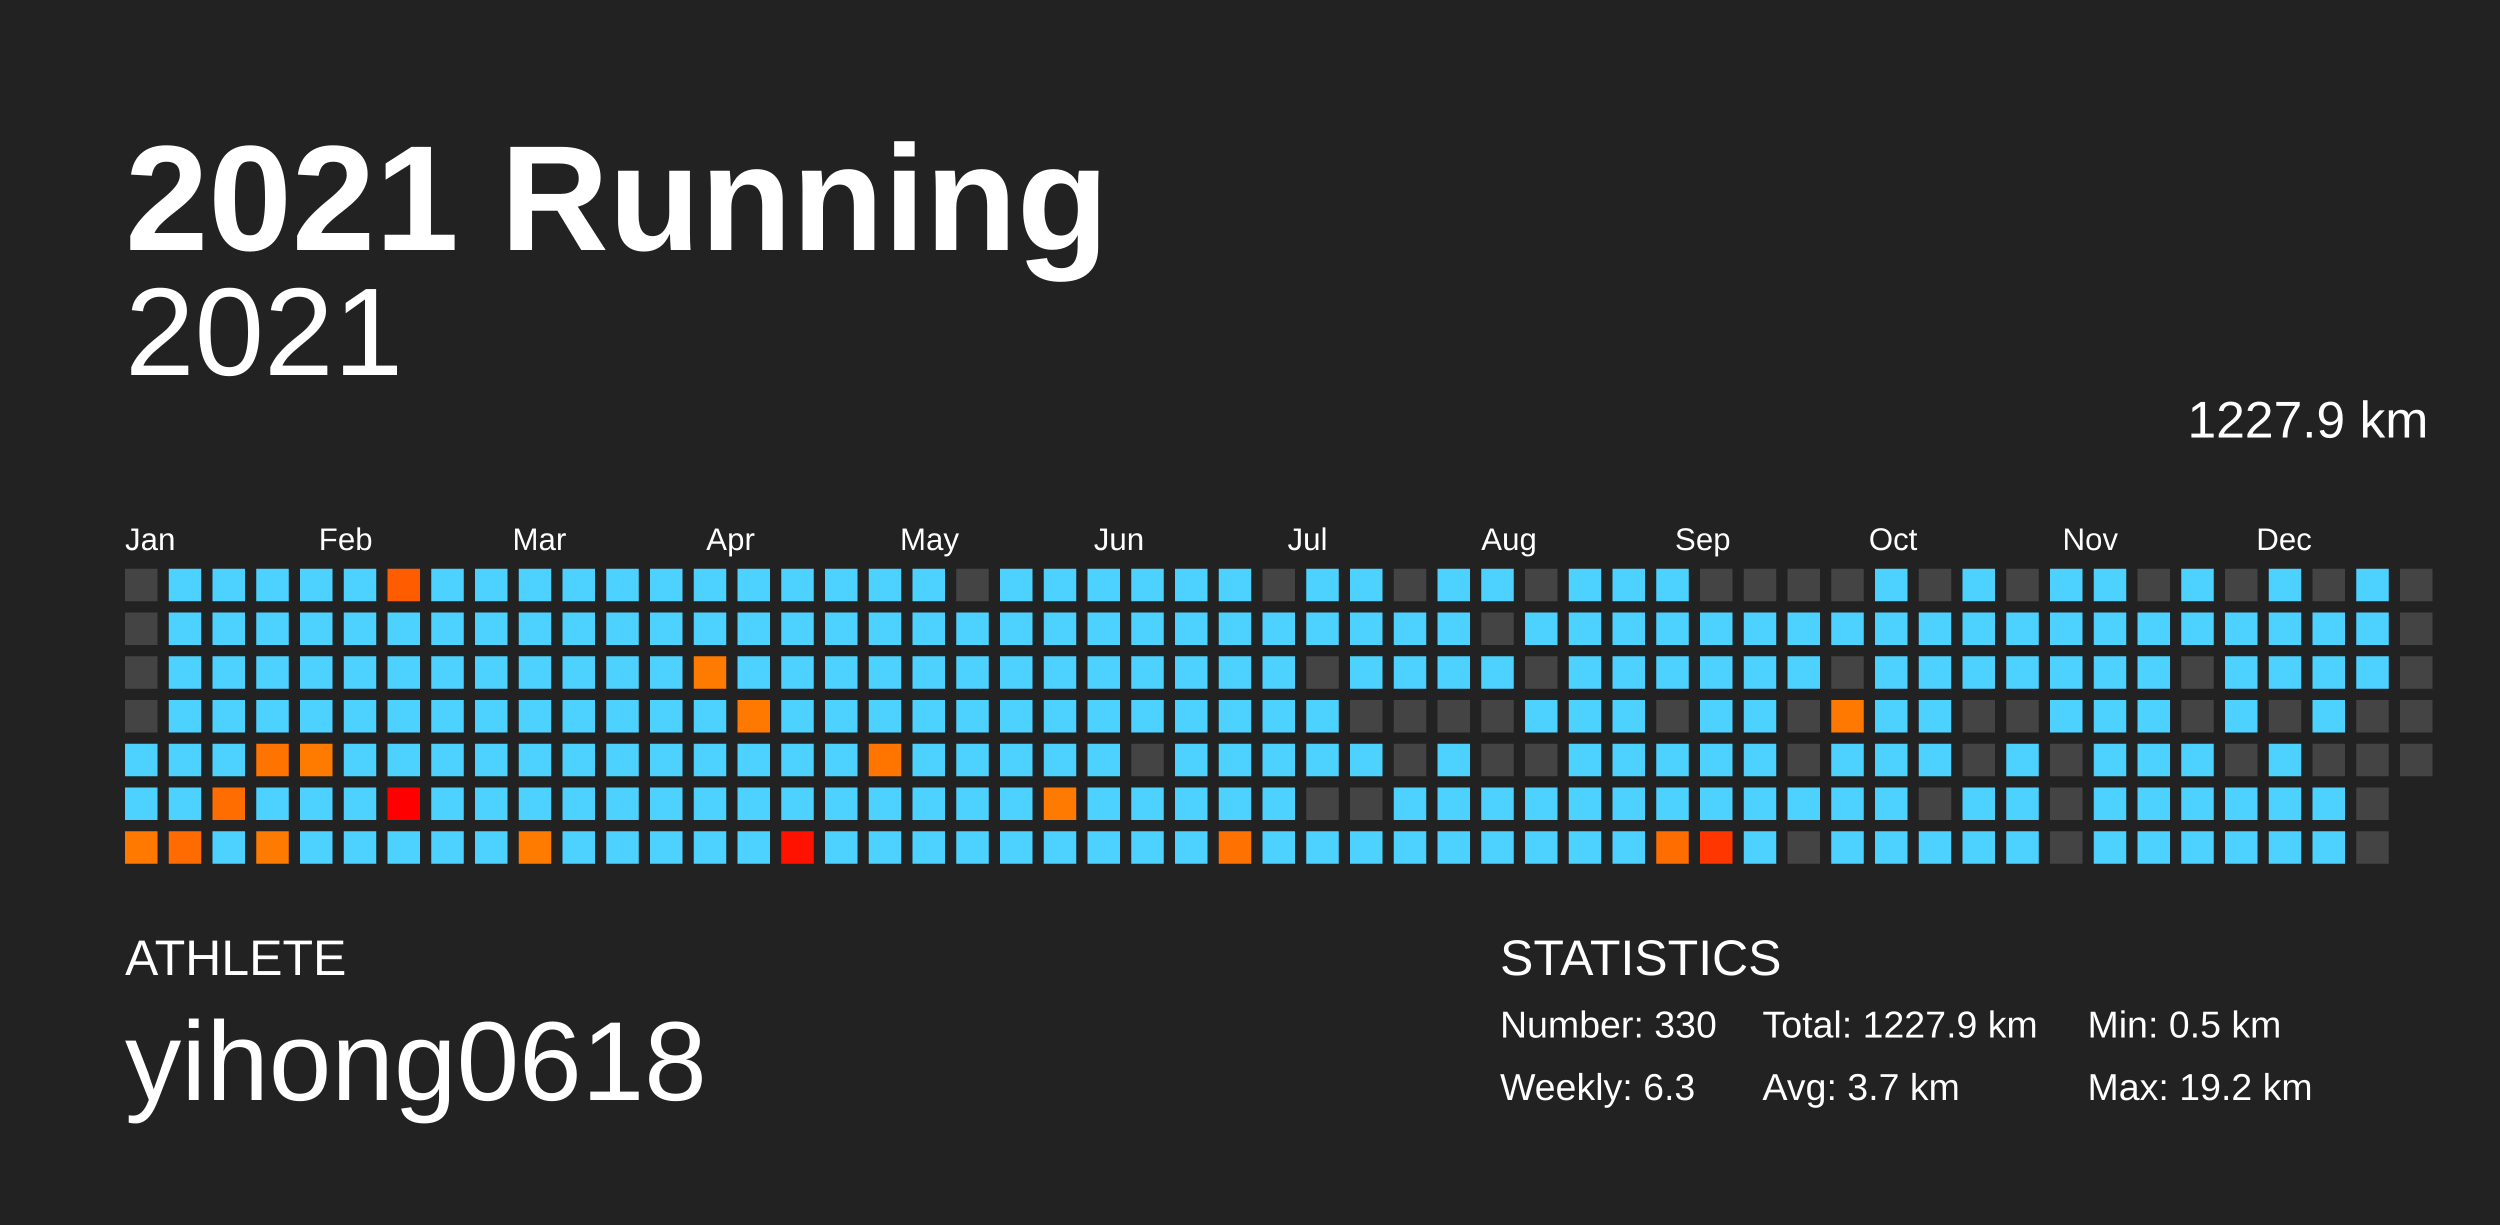
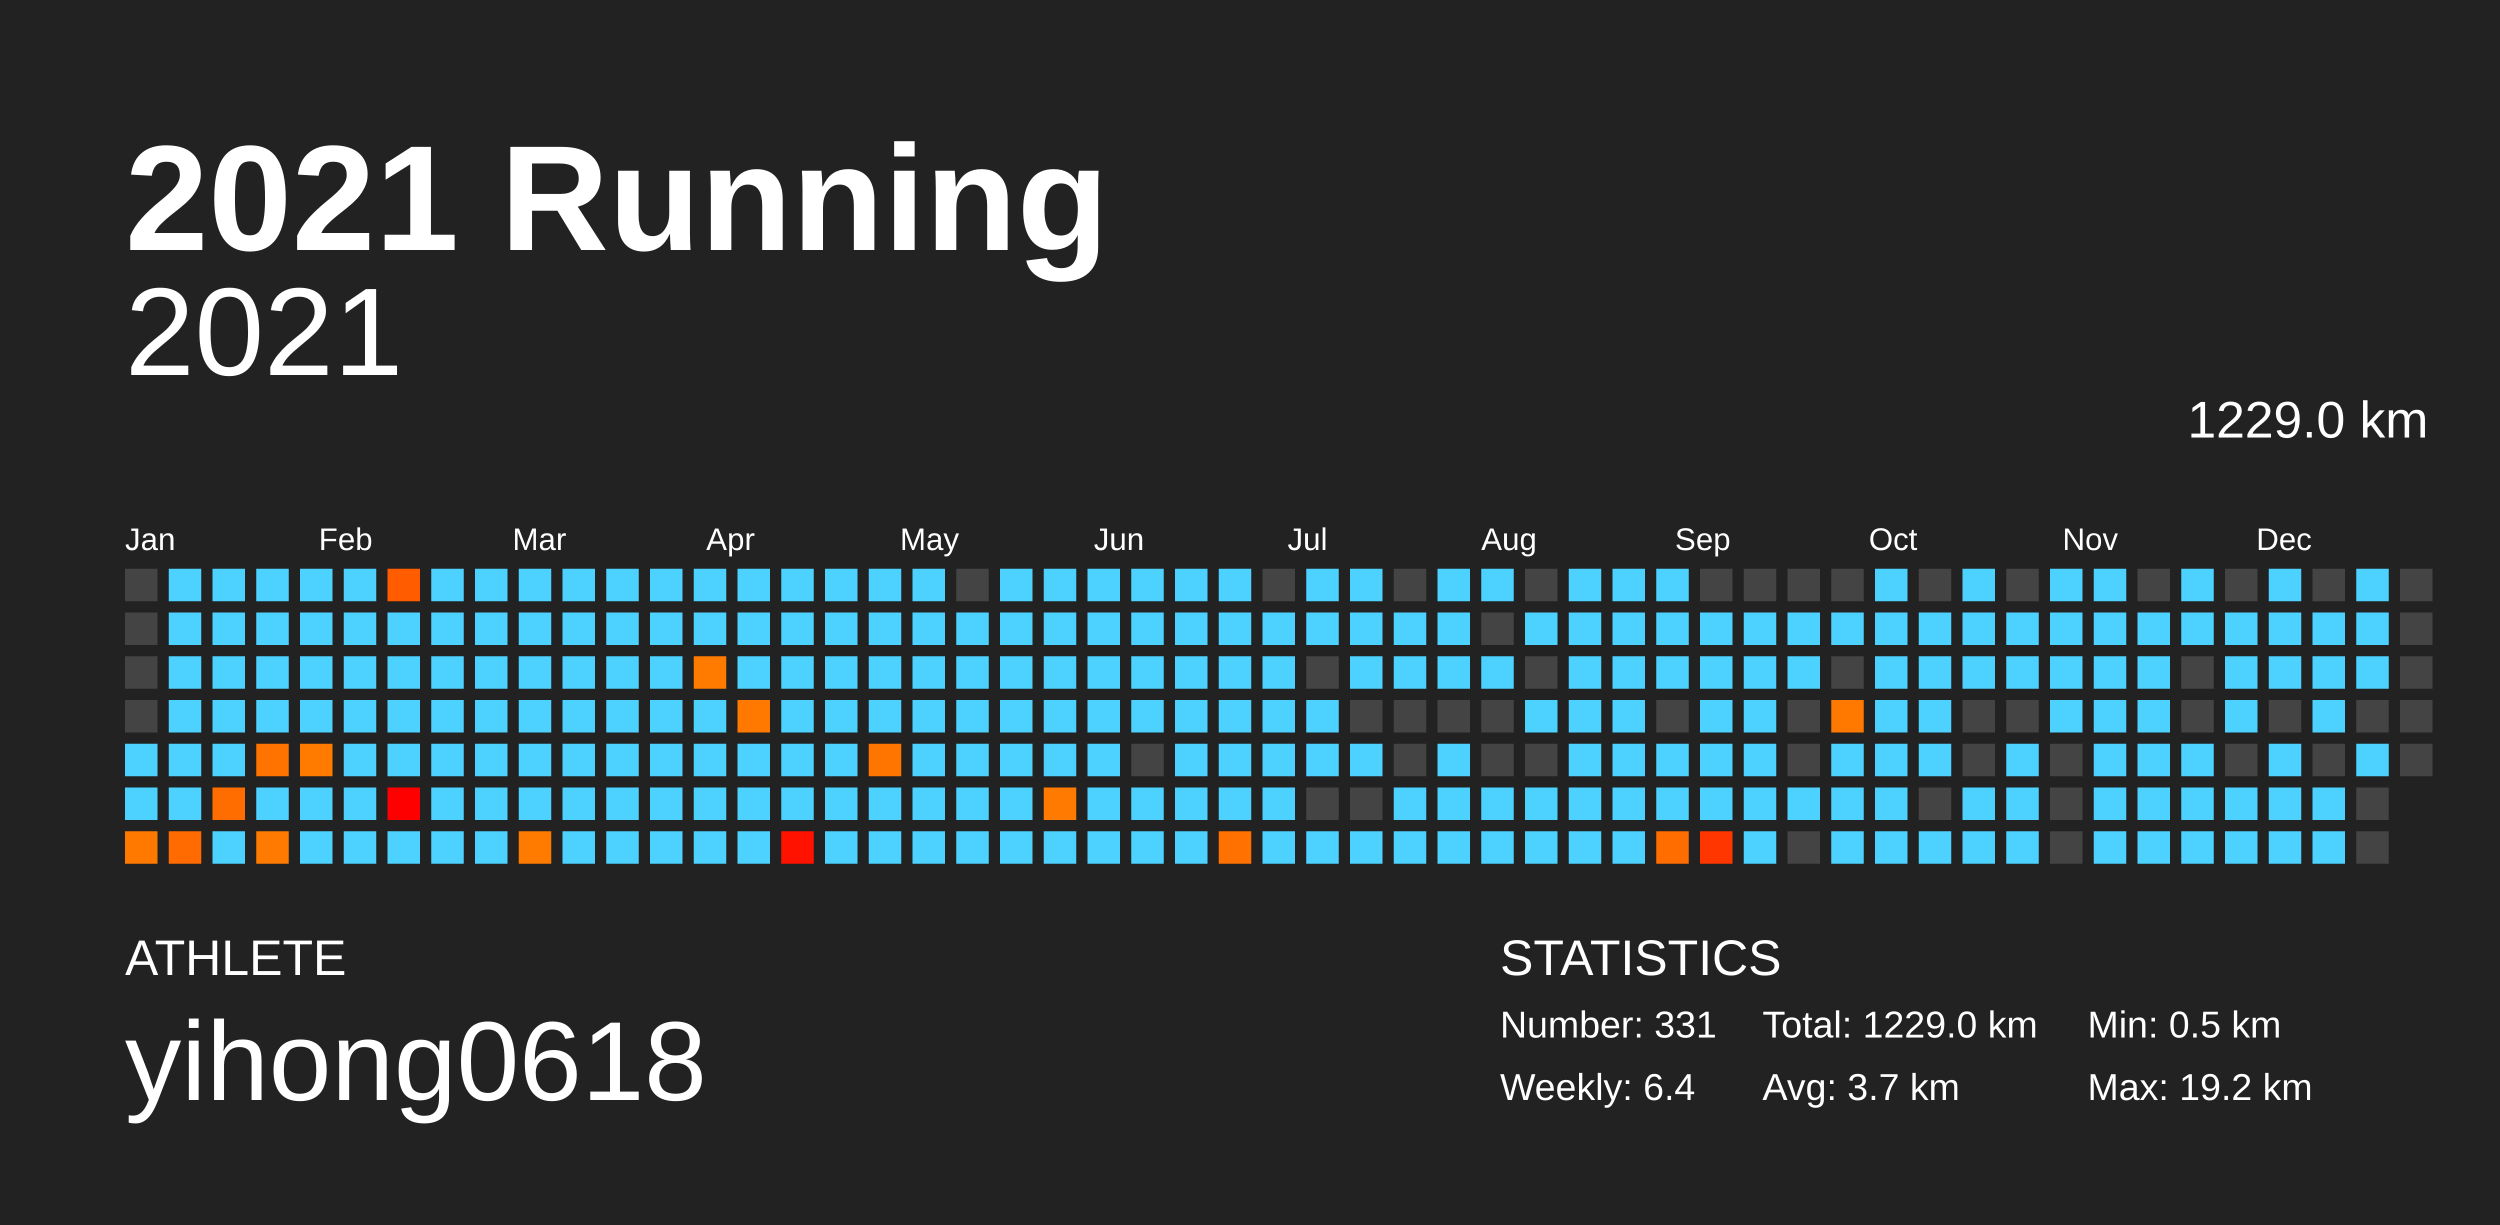
<svg xmlns="http://www.w3.org/2000/svg" baseProfile="full" height="98mm" version="1.1" viewBox="0,0,200,98" width="200mm">
  <defs />
  <rect fill="#222222" height="98" width="200" x="0" y="0" />
  <text fill="#FFFFFF" style="font-size:12px; font-family:Arial; font-weight:bold;" x="10" y="20">2021 Running</text>
  <text fill="#FFFFFF" style="font-size:4px; font-family:Arial" x="10" y="78">ATHLETE</text>
  <text fill="#FFFFFF" style="font-size:9px; font-family:Arial" x="10" y="88">yihong0618</text>
  <text fill="#FFFFFF" style="font-size:4px; font-family:Arial" x="120" y="78">STATISTICS</text>
-   <text fill="#FFFFFF" style="font-size:3px; font-family:Arial" x="120" y="83">Number: 330</text>
-   <text fill="#FFFFFF" style="font-size:3px; font-family:Arial" x="120" y="88">Weekly: 6.3</text>
-   <text fill="#FFFFFF" style="font-size:3px; font-family:Arial" x="141" y="83">Total: 1227.9 km</text>
+   <text fill="#FFFFFF" style="font-size:3px; font-family:Arial" x="120" y="83">Number: 331</text>
+   <text fill="#FFFFFF" style="font-size:3px; font-family:Arial" x="120" y="88">Weekly: 6.4</text>
+   <text fill="#FFFFFF" style="font-size:3px; font-family:Arial" x="141" y="83">Total: 1229.0 km</text>
  <text fill="#FFFFFF" style="font-size:3px; font-family:Arial" x="141" y="88">Avg: 3.7 km</text>
  <text fill="#FFFFFF" style="font-size:3px; font-family:Arial" x="167" y="83">Min: 0.5 km</text>
  <text fill="#FFFFFF" style="font-size:3px; font-family:Arial" x="167" y="88">Max: 19.2 km</text>
  <text alignment-baseline="hanging" fill="#FFFFFF" style="font-size:10.0px; font-family:Arial;" x="10" y="30">2021</text>
-   <text alignment-baseline="hanging" fill="#FFFFFF" style="font-size:4.125px; font-family:Arial;" x="175" y="35">1227.9 km</text>
+   <text alignment-baseline="hanging" fill="#FFFFFF" style="font-size:4.125px; font-family:Arial;" x="175" y="35">1229.0 km</text>
  <text fill="#FFFFFF" style="font-size:2.5px; font-family:Arial" x="10.0" y="44">Jan</text>
  <text fill="#FFFFFF" style="font-size:2.5px; font-family:Arial" x="25.5" y="44">Feb</text>
  <text fill="#FFFFFF" style="font-size:2.5px; font-family:Arial" x="41.0" y="44">Mar</text>
  <text fill="#FFFFFF" style="font-size:2.5px; font-family:Arial" x="56.5" y="44">Apr</text>
  <text fill="#FFFFFF" style="font-size:2.5px; font-family:Arial" x="72.0" y="44">May</text>
  <text fill="#FFFFFF" style="font-size:2.5px; font-family:Arial" x="87.5" y="44">Jun</text>
  <text fill="#FFFFFF" style="font-size:2.5px; font-family:Arial" x="103.0" y="44">Jul</text>
  <text fill="#FFFFFF" style="font-size:2.5px; font-family:Arial" x="118.5" y="44">Aug</text>
  <text fill="#FFFFFF" style="font-size:2.5px; font-family:Arial" x="134.0" y="44">Sep</text>
  <text fill="#FFFFFF" style="font-size:2.5px; font-family:Arial" x="149.5" y="44">Oct</text>
  <text fill="#FFFFFF" style="font-size:2.5px; font-family:Arial" x="165.0" y="44">Nov</text>
  <text fill="#FFFFFF" style="font-size:2.5px; font-family:Arial" x="180.5" y="44">Dec</text>
  <rect fill="#444444" height="2.6" width="2.6" x="10.0" y="45.5" />
  <rect fill="#444444" height="2.6" width="2.6" x="10.0" y="49.0" />
  <rect fill="#444444" height="2.6" width="2.6" x="10.0" y="52.5" />
  <rect fill="#444444" height="2.6" width="2.6" x="10.0" y="56.0" />
  <rect fill="#4dd2ff" height="2.6" width="2.6" x="10.0" y="59.5" />
  <rect fill="#4dd2ff" height="2.6" width="2.6" x="10.0" y="63.0" />
  <rect fill="#ff7900" height="2.6" width="2.6" x="10.0" y="66.5" />
  <rect fill="#4dd2ff" height="2.6" width="2.6" x="13.5" y="45.5" />
  <rect fill="#4dd2ff" height="2.6" width="2.6" x="13.5" y="49.0" />
  <rect fill="#4dd2ff" height="2.6" width="2.6" x="13.5" y="52.5" />
  <rect fill="#4dd2ff" height="2.6" width="2.6" x="13.5" y="56.0" />
  <rect fill="#4dd2ff" height="2.6" width="2.6" x="13.5" y="59.5" />
  <rect fill="#4dd2ff" height="2.6" width="2.6" x="13.5" y="63.0" />
  <rect fill="#ff6b00" height="2.6" width="2.6" x="13.5" y="66.5" />
  <rect fill="#4dd2ff" height="2.6" width="2.6" x="17.0" y="45.5" />
  <rect fill="#4dd2ff" height="2.6" width="2.6" x="17.0" y="49.0" />
  <rect fill="#4dd2ff" height="2.6" width="2.6" x="17.0" y="52.5" />
  <rect fill="#4dd2ff" height="2.6" width="2.6" x="17.0" y="56.0" />
  <rect fill="#4dd2ff" height="2.6" width="2.6" x="17.0" y="59.5" />
  <rect fill="#ff6d00" height="2.6" width="2.6" x="17.0" y="63.0" />
  <rect fill="#4dd2ff" height="2.6" width="2.6" x="17.0" y="66.5" />
  <rect fill="#4dd2ff" height="2.6" width="2.6" x="20.5" y="45.5" />
  <rect fill="#4dd2ff" height="2.6" width="2.6" x="20.5" y="49.0" />
  <rect fill="#4dd2ff" height="2.6" width="2.6" x="20.5" y="52.5" />
  <rect fill="#4dd2ff" height="2.6" width="2.6" x="20.5" y="56.0" />
  <rect fill="#ff7300" height="2.6" width="2.6" x="20.5" y="59.5" />
  <rect fill="#4dd2ff" height="2.6" width="2.6" x="20.5" y="63.0" />
  <rect fill="#ff7a00" height="2.6" width="2.6" x="20.5" y="66.5" />
  <rect fill="#4dd2ff" height="2.6" width="2.6" x="24.0" y="45.5" />
  <rect fill="#4dd2ff" height="2.6" width="2.6" x="24.0" y="49.0" />
  <rect fill="#4dd2ff" height="2.6" width="2.6" x="24.0" y="52.5" />
  <rect fill="#4dd2ff" height="2.6" width="2.6" x="24.0" y="56.0" />
  <rect fill="#ff7b00" height="2.6" width="2.6" x="24.0" y="59.5" />
  <rect fill="#4dd2ff" height="2.6" width="2.6" x="24.0" y="63.0" />
  <rect fill="#4dd2ff" height="2.6" width="2.6" x="24.0" y="66.5" />
  <rect fill="#4dd2ff" height="2.6" width="2.6" x="27.5" y="45.5" />
  <rect fill="#4dd2ff" height="2.6" width="2.6" x="27.5" y="49.0" />
  <rect fill="#4dd2ff" height="2.6" width="2.6" x="27.5" y="52.5" />
  <rect fill="#4dd2ff" height="2.6" width="2.6" x="27.5" y="56.0" />
  <rect fill="#4dd2ff" height="2.6" width="2.6" x="27.5" y="59.5" />
  <rect fill="#4dd2ff" height="2.6" width="2.6" x="27.5" y="63.0" />
  <rect fill="#4dd2ff" height="2.6" width="2.6" x="27.5" y="66.5" />
  <rect fill="#ff5c00" height="2.6" width="2.6" x="31.0" y="45.5" />
  <rect fill="#4dd2ff" height="2.6" width="2.6" x="31.0" y="49.0" />
  <rect fill="#4dd2ff" height="2.6" width="2.6" x="31.0" y="52.5" />
  <rect fill="#4dd2ff" height="2.6" width="2.6" x="31.0" y="56.0" />
  <rect fill="#4dd2ff" height="2.6" width="2.6" x="31.0" y="59.5" />
  <rect fill="#ff0000" height="2.6" width="2.6" x="31.0" y="63.0" />
  <rect fill="#4dd2ff" height="2.6" width="2.6" x="31.0" y="66.5" />
  <rect fill="#4dd2ff" height="2.6" width="2.6" x="34.5" y="45.5" />
  <rect fill="#4dd2ff" height="2.6" width="2.6" x="34.5" y="49.0" />
  <rect fill="#4dd2ff" height="2.6" width="2.6" x="34.5" y="52.5" />
  <rect fill="#4dd2ff" height="2.6" width="2.6" x="34.5" y="56.0" />
  <rect fill="#4dd2ff" height="2.6" width="2.6" x="34.5" y="59.5" />
  <rect fill="#4dd2ff" height="2.6" width="2.6" x="34.5" y="63.0" />
  <rect fill="#4dd2ff" height="2.6" width="2.6" x="34.5" y="66.5" />
  <rect fill="#4dd2ff" height="2.6" width="2.6" x="38.0" y="45.5" />
  <rect fill="#4dd2ff" height="2.6" width="2.6" x="38.0" y="49.0" />
  <rect fill="#4dd2ff" height="2.6" width="2.6" x="38.0" y="52.5" />
  <rect fill="#4dd2ff" height="2.6" width="2.6" x="38.0" y="56.0" />
  <rect fill="#4dd2ff" height="2.6" width="2.6" x="38.0" y="59.5" />
  <rect fill="#4dd2ff" height="2.6" width="2.6" x="38.0" y="63.0" />
  <rect fill="#4dd2ff" height="2.6" width="2.6" x="38.0" y="66.5" />
  <rect fill="#4dd2ff" height="2.6" width="2.6" x="41.5" y="45.5" />
  <rect fill="#4dd2ff" height="2.6" width="2.6" x="41.5" y="49.0" />
  <rect fill="#4dd2ff" height="2.6" width="2.6" x="41.5" y="52.5" />
  <rect fill="#4dd2ff" height="2.6" width="2.6" x="41.5" y="56.0" />
  <rect fill="#4dd2ff" height="2.6" width="2.6" x="41.5" y="59.5" />
  <rect fill="#4dd2ff" height="2.6" width="2.6" x="41.5" y="63.0" />
  <rect fill="#ff7b00" height="2.6" width="2.6" x="41.5" y="66.5" />
  <rect fill="#4dd2ff" height="2.6" width="2.6" x="45.0" y="45.5" />
  <rect fill="#4dd2ff" height="2.6" width="2.6" x="45.0" y="49.0" />
  <rect fill="#4dd2ff" height="2.6" width="2.6" x="45.0" y="52.5" />
  <rect fill="#4dd2ff" height="2.6" width="2.6" x="45.0" y="56.0" />
  <rect fill="#4dd2ff" height="2.6" width="2.6" x="45.0" y="59.5" />
  <rect fill="#4dd2ff" height="2.6" width="2.6" x="45.0" y="63.0" />
  <rect fill="#4dd2ff" height="2.6" width="2.6" x="45.0" y="66.5" />
  <rect fill="#4dd2ff" height="2.6" width="2.6" x="48.5" y="45.5" />
  <rect fill="#4dd2ff" height="2.6" width="2.6" x="48.5" y="49.0" />
  <rect fill="#4dd2ff" height="2.6" width="2.6" x="48.5" y="52.5" />
  <rect fill="#4dd2ff" height="2.6" width="2.6" x="48.5" y="56.0" />
  <rect fill="#4dd2ff" height="2.6" width="2.6" x="48.5" y="59.5" />
  <rect fill="#4dd2ff" height="2.6" width="2.6" x="48.5" y="63.0" />
  <rect fill="#4dd2ff" height="2.6" width="2.6" x="48.5" y="66.5" />
  <rect fill="#4dd2ff" height="2.6" width="2.6" x="52.0" y="45.5" />
  <rect fill="#4dd2ff" height="2.6" width="2.6" x="52.0" y="49.0" />
  <rect fill="#4dd2ff" height="2.6" width="2.6" x="52.0" y="52.5" />
  <rect fill="#4dd2ff" height="2.6" width="2.6" x="52.0" y="56.0" />
  <rect fill="#4dd2ff" height="2.6" width="2.6" x="52.0" y="59.5" />
  <rect fill="#4dd2ff" height="2.6" width="2.6" x="52.0" y="63.0" />
  <rect fill="#4dd2ff" height="2.6" width="2.6" x="52.0" y="66.5" />
  <rect fill="#4dd2ff" height="2.6" width="2.6" x="55.5" y="45.5" />
  <rect fill="#4dd2ff" height="2.6" width="2.6" x="55.5" y="49.0" />
  <rect fill="#ff7b00" height="2.6" width="2.6" x="55.5" y="52.5" />
  <rect fill="#4dd2ff" height="2.6" width="2.6" x="55.5" y="56.0" />
  <rect fill="#4dd2ff" height="2.6" width="2.6" x="55.5" y="59.5" />
  <rect fill="#4dd2ff" height="2.6" width="2.6" x="55.5" y="63.0" />
  <rect fill="#4dd2ff" height="2.6" width="2.6" x="55.5" y="66.5" />
  <rect fill="#4dd2ff" height="2.6" width="2.6" x="59.0" y="45.5" />
  <rect fill="#4dd2ff" height="2.6" width="2.6" x="59.0" y="49.0" />
  <rect fill="#4dd2ff" height="2.6" width="2.6" x="59.0" y="52.5" />
  <rect fill="#ff7900" height="2.6" width="2.6" x="59.0" y="56.0" />
  <rect fill="#4dd2ff" height="2.6" width="2.6" x="59.0" y="59.5" />
  <rect fill="#4dd2ff" height="2.6" width="2.6" x="59.0" y="63.0" />
  <rect fill="#4dd2ff" height="2.6" width="2.6" x="59.0" y="66.5" />
  <rect fill="#4dd2ff" height="2.6" width="2.6" x="62.5" y="45.5" />
  <rect fill="#4dd2ff" height="2.6" width="2.6" x="62.5" y="49.0" />
  <rect fill="#4dd2ff" height="2.6" width="2.6" x="62.5" y="52.5" />
  <rect fill="#4dd2ff" height="2.6" width="2.6" x="62.5" y="56.0" />
  <rect fill="#4dd2ff" height="2.6" width="2.6" x="62.5" y="59.5" />
  <rect fill="#4dd2ff" height="2.6" width="2.6" x="62.5" y="63.0" />
  <rect fill="#ff1300" height="2.6" width="2.6" x="62.5" y="66.5" />
  <rect fill="#4dd2ff" height="2.6" width="2.6" x="66.0" y="45.5" />
  <rect fill="#4dd2ff" height="2.6" width="2.6" x="66.0" y="49.0" />
  <rect fill="#4dd2ff" height="2.6" width="2.6" x="66.0" y="52.5" />
  <rect fill="#4dd2ff" height="2.6" width="2.6" x="66.0" y="56.0" />
  <rect fill="#4dd2ff" height="2.6" width="2.6" x="66.0" y="59.5" />
  <rect fill="#4dd2ff" height="2.6" width="2.6" x="66.0" y="63.0" />
  <rect fill="#4dd2ff" height="2.6" width="2.6" x="66.0" y="66.5" />
  <rect fill="#4dd2ff" height="2.6" width="2.6" x="69.5" y="45.5" />
  <rect fill="#4dd2ff" height="2.6" width="2.6" x="69.5" y="49.0" />
  <rect fill="#4dd2ff" height="2.6" width="2.6" x="69.5" y="52.5" />
  <rect fill="#4dd2ff" height="2.6" width="2.6" x="69.5" y="56.0" />
  <rect fill="#ff7500" height="2.6" width="2.6" x="69.5" y="59.5" />
  <rect fill="#4dd2ff" height="2.6" width="2.6" x="69.5" y="63.0" />
  <rect fill="#4dd2ff" height="2.6" width="2.6" x="69.5" y="66.5" />
  <rect fill="#4dd2ff" height="2.6" width="2.6" x="73.0" y="45.5" />
  <rect fill="#4dd2ff" height="2.6" width="2.6" x="73.0" y="49.0" />
  <rect fill="#4dd2ff" height="2.6" width="2.6" x="73.0" y="52.5" />
  <rect fill="#4dd2ff" height="2.6" width="2.6" x="73.0" y="56.0" />
  <rect fill="#4dd2ff" height="2.6" width="2.6" x="73.0" y="59.5" />
  <rect fill="#4dd2ff" height="2.6" width="2.6" x="73.0" y="63.0" />
  <rect fill="#4dd2ff" height="2.6" width="2.6" x="73.0" y="66.5" />
  <rect fill="#444444" height="2.6" width="2.6" x="76.5" y="45.5" />
  <rect fill="#4dd2ff" height="2.6" width="2.6" x="76.5" y="49.0" />
  <rect fill="#4dd2ff" height="2.6" width="2.6" x="76.5" y="52.5" />
  <rect fill="#4dd2ff" height="2.6" width="2.6" x="76.5" y="56.0" />
  <rect fill="#4dd2ff" height="2.6" width="2.6" x="76.5" y="59.5" />
  <rect fill="#4dd2ff" height="2.6" width="2.6" x="76.5" y="63.0" />
  <rect fill="#4dd2ff" height="2.6" width="2.6" x="76.5" y="66.5" />
  <rect fill="#4dd2ff" height="2.6" width="2.6" x="80.0" y="45.5" />
  <rect fill="#4dd2ff" height="2.6" width="2.6" x="80.0" y="49.0" />
  <rect fill="#4dd2ff" height="2.6" width="2.6" x="80.0" y="52.5" />
  <rect fill="#4dd2ff" height="2.6" width="2.6" x="80.0" y="56.0" />
  <rect fill="#4dd2ff" height="2.6" width="2.6" x="80.0" y="59.5" />
  <rect fill="#4dd2ff" height="2.6" width="2.6" x="80.0" y="63.0" />
  <rect fill="#4dd2ff" height="2.6" width="2.6" x="80.0" y="66.5" />
  <rect fill="#4dd2ff" height="2.6" width="2.6" x="83.5" y="45.5" />
  <rect fill="#4dd2ff" height="2.6" width="2.6" x="83.5" y="49.0" />
  <rect fill="#4dd2ff" height="2.6" width="2.6" x="83.5" y="52.5" />
  <rect fill="#4dd2ff" height="2.6" width="2.6" x="83.5" y="56.0" />
  <rect fill="#4dd2ff" height="2.6" width="2.6" x="83.5" y="59.5" />
  <rect fill="#ff7a00" height="2.6" width="2.6" x="83.5" y="63.0" />
  <rect fill="#4dd2ff" height="2.6" width="2.6" x="83.5" y="66.5" />
  <rect fill="#4dd2ff" height="2.6" width="2.6" x="87.0" y="45.5" />
  <rect fill="#4dd2ff" height="2.6" width="2.6" x="87.0" y="49.0" />
  <rect fill="#4dd2ff" height="2.6" width="2.6" x="87.0" y="52.5" />
  <rect fill="#4dd2ff" height="2.6" width="2.6" x="87.0" y="56.0" />
  <rect fill="#4dd2ff" height="2.6" width="2.6" x="87.0" y="59.5" />
  <rect fill="#4dd2ff" height="2.6" width="2.6" x="87.0" y="63.0" />
  <rect fill="#4dd2ff" height="2.6" width="2.6" x="87.0" y="66.5" />
  <rect fill="#4dd2ff" height="2.6" width="2.6" x="90.5" y="45.5" />
  <rect fill="#4dd2ff" height="2.6" width="2.6" x="90.5" y="49.0" />
  <rect fill="#4dd2ff" height="2.6" width="2.6" x="90.5" y="52.5" />
  <rect fill="#4dd2ff" height="2.6" width="2.6" x="90.5" y="56.0" />
  <rect fill="#444444" height="2.6" width="2.6" x="90.5" y="59.5" />
  <rect fill="#4dd2ff" height="2.6" width="2.6" x="90.5" y="63.0" />
  <rect fill="#4dd2ff" height="2.6" width="2.6" x="90.5" y="66.5" />
  <rect fill="#4dd2ff" height="2.6" width="2.6" x="94.0" y="45.5" />
  <rect fill="#4dd2ff" height="2.6" width="2.6" x="94.0" y="49.0" />
  <rect fill="#4dd2ff" height="2.6" width="2.6" x="94.0" y="52.5" />
  <rect fill="#4dd2ff" height="2.6" width="2.6" x="94.0" y="56.0" />
  <rect fill="#4dd2ff" height="2.6" width="2.6" x="94.0" y="59.5" />
  <rect fill="#4dd2ff" height="2.6" width="2.6" x="94.0" y="63.0" />
  <rect fill="#4dd2ff" height="2.6" width="2.6" x="94.0" y="66.5" />
  <rect fill="#4dd2ff" height="2.6" width="2.6" x="97.5" y="45.5" />
  <rect fill="#4dd2ff" height="2.6" width="2.6" x="97.5" y="49.0" />
  <rect fill="#4dd2ff" height="2.6" width="2.6" x="97.5" y="52.5" />
  <rect fill="#4dd2ff" height="2.6" width="2.6" x="97.5" y="56.0" />
  <rect fill="#4dd2ff" height="2.6" width="2.6" x="97.5" y="59.5" />
  <rect fill="#4dd2ff" height="2.6" width="2.6" x="97.5" y="63.0" />
  <rect fill="#ff7100" height="2.6" width="2.6" x="97.5" y="66.5" />
  <rect fill="#444444" height="2.6" width="2.6" x="101.0" y="45.5" />
  <rect fill="#4dd2ff" height="2.6" width="2.6" x="101.0" y="49.0" />
  <rect fill="#4dd2ff" height="2.6" width="2.6" x="101.0" y="52.5" />
  <rect fill="#4dd2ff" height="2.6" width="2.6" x="101.0" y="56.0" />
  <rect fill="#4dd2ff" height="2.6" width="2.6" x="101.0" y="59.5" />
  <rect fill="#4dd2ff" height="2.6" width="2.6" x="101.0" y="63.0" />
  <rect fill="#4dd2ff" height="2.6" width="2.6" x="101.0" y="66.5" />
  <rect fill="#4dd2ff" height="2.6" width="2.6" x="104.5" y="45.5" />
  <rect fill="#4dd2ff" height="2.6" width="2.6" x="104.5" y="49.0" />
  <rect fill="#444444" height="2.6" width="2.6" x="104.5" y="52.5" />
  <rect fill="#4dd2ff" height="2.6" width="2.6" x="104.5" y="56.0" />
  <rect fill="#4dd2ff" height="2.6" width="2.6" x="104.5" y="59.5" />
  <rect fill="#444444" height="2.6" width="2.6" x="104.5" y="63.0" />
  <rect fill="#4dd2ff" height="2.6" width="2.6" x="104.5" y="66.5" />
  <rect fill="#4dd2ff" height="2.6" width="2.6" x="108.0" y="45.5" />
  <rect fill="#4dd2ff" height="2.6" width="2.6" x="108.0" y="49.0" />
  <rect fill="#4dd2ff" height="2.6" width="2.6" x="108.0" y="52.5" />
  <rect fill="#444444" height="2.6" width="2.6" x="108.0" y="56.0" />
  <rect fill="#4dd2ff" height="2.6" width="2.6" x="108.0" y="59.5" />
  <rect fill="#444444" height="2.6" width="2.6" x="108.0" y="63.0" />
  <rect fill="#4dd2ff" height="2.6" width="2.6" x="108.0" y="66.5" />
  <rect fill="#444444" height="2.6" width="2.6" x="111.5" y="45.5" />
  <rect fill="#4dd2ff" height="2.6" width="2.6" x="111.5" y="49.0" />
  <rect fill="#4dd2ff" height="2.6" width="2.6" x="111.5" y="52.5" />
  <rect fill="#444444" height="2.6" width="2.6" x="111.5" y="56.0" />
  <rect fill="#444444" height="2.6" width="2.6" x="111.5" y="59.5" />
  <rect fill="#4dd2ff" height="2.6" width="2.6" x="111.5" y="63.0" />
  <rect fill="#4dd2ff" height="2.6" width="2.6" x="111.5" y="66.5" />
  <rect fill="#4dd2ff" height="2.6" width="2.6" x="115.0" y="45.5" />
  <rect fill="#4dd2ff" height="2.6" width="2.6" x="115.0" y="49.0" />
  <rect fill="#4dd2ff" height="2.6" width="2.6" x="115.0" y="52.5" />
  <rect fill="#444444" height="2.6" width="2.6" x="115.0" y="56.0" />
  <rect fill="#4dd2ff" height="2.6" width="2.6" x="115.0" y="59.5" />
  <rect fill="#4dd2ff" height="2.6" width="2.6" x="115.0" y="63.0" />
  <rect fill="#4dd2ff" height="2.6" width="2.6" x="115.0" y="66.5" />
  <rect fill="#4dd2ff" height="2.6" width="2.6" x="118.5" y="45.5" />
  <rect fill="#444444" height="2.6" width="2.6" x="118.5" y="49.0" />
  <rect fill="#4dd2ff" height="2.6" width="2.6" x="118.5" y="52.5" />
  <rect fill="#444444" height="2.6" width="2.6" x="118.5" y="56.0" />
  <rect fill="#444444" height="2.6" width="2.6" x="118.5" y="59.5" />
  <rect fill="#4dd2ff" height="2.6" width="2.6" x="118.5" y="63.0" />
  <rect fill="#4dd2ff" height="2.6" width="2.6" x="118.5" y="66.5" />
  <rect fill="#444444" height="2.6" width="2.6" x="122.0" y="45.5" />
  <rect fill="#4dd2ff" height="2.6" width="2.6" x="122.0" y="49.0" />
  <rect fill="#444444" height="2.6" width="2.6" x="122.0" y="52.5" />
  <rect fill="#4dd2ff" height="2.6" width="2.6" x="122.0" y="56.0" />
  <rect fill="#444444" height="2.6" width="2.6" x="122.0" y="59.5" />
  <rect fill="#4dd2ff" height="2.6" width="2.6" x="122.0" y="63.0" />
  <rect fill="#4dd2ff" height="2.6" width="2.6" x="122.0" y="66.5" />
  <rect fill="#4dd2ff" height="2.6" width="2.6" x="125.5" y="45.5" />
  <rect fill="#4dd2ff" height="2.6" width="2.6" x="125.5" y="49.0" />
  <rect fill="#4dd2ff" height="2.6" width="2.6" x="125.5" y="52.5" />
  <rect fill="#4dd2ff" height="2.6" width="2.6" x="125.5" y="56.0" />
  <rect fill="#4dd2ff" height="2.6" width="2.6" x="125.5" y="59.5" />
  <rect fill="#4dd2ff" height="2.6" width="2.6" x="125.5" y="63.0" />
  <rect fill="#4dd2ff" height="2.6" width="2.6" x="125.5" y="66.5" />
  <rect fill="#4dd2ff" height="2.6" width="2.6" x="129.0" y="45.5" />
  <rect fill="#4dd2ff" height="2.6" width="2.6" x="129.0" y="49.0" />
  <rect fill="#4dd2ff" height="2.6" width="2.6" x="129.0" y="52.5" />
  <rect fill="#4dd2ff" height="2.6" width="2.6" x="129.0" y="56.0" />
  <rect fill="#4dd2ff" height="2.6" width="2.6" x="129.0" y="59.5" />
  <rect fill="#4dd2ff" height="2.6" width="2.6" x="129.0" y="63.0" />
  <rect fill="#4dd2ff" height="2.6" width="2.6" x="129.0" y="66.5" />
  <rect fill="#4dd2ff" height="2.6" width="2.6" x="132.5" y="45.5" />
  <rect fill="#4dd2ff" height="2.6" width="2.6" x="132.5" y="49.0" />
  <rect fill="#4dd2ff" height="2.6" width="2.6" x="132.5" y="52.5" />
  <rect fill="#444444" height="2.6" width="2.6" x="132.5" y="56.0" />
  <rect fill="#4dd2ff" height="2.6" width="2.6" x="132.5" y="59.5" />
  <rect fill="#4dd2ff" height="2.6" width="2.6" x="132.5" y="63.0" />
  <rect fill="#ff6c00" height="2.6" width="2.6" x="132.5" y="66.5" />
  <rect fill="#444444" height="2.6" width="2.6" x="136.0" y="45.5" />
  <rect fill="#4dd2ff" height="2.6" width="2.6" x="136.0" y="49.0" />
  <rect fill="#4dd2ff" height="2.6" width="2.6" x="136.0" y="52.5" />
  <rect fill="#4dd2ff" height="2.6" width="2.6" x="136.0" y="56.0" />
  <rect fill="#4dd2ff" height="2.6" width="2.6" x="136.0" y="59.5" />
  <rect fill="#4dd2ff" height="2.6" width="2.6" x="136.0" y="63.0" />
  <rect fill="#ff3600" height="2.6" width="2.6" x="136.0" y="66.5" />
  <rect fill="#444444" height="2.6" width="2.6" x="139.5" y="45.5" />
  <rect fill="#4dd2ff" height="2.6" width="2.6" x="139.5" y="49.0" />
  <rect fill="#4dd2ff" height="2.6" width="2.6" x="139.5" y="52.5" />
  <rect fill="#4dd2ff" height="2.6" width="2.6" x="139.5" y="56.0" />
  <rect fill="#4dd2ff" height="2.6" width="2.6" x="139.5" y="59.5" />
  <rect fill="#4dd2ff" height="2.6" width="2.6" x="139.5" y="63.0" />
  <rect fill="#4dd2ff" height="2.6" width="2.6" x="139.5" y="66.5" />
  <rect fill="#444444" height="2.6" width="2.6" x="143.0" y="45.5" />
  <rect fill="#4dd2ff" height="2.6" width="2.6" x="143.0" y="49.0" />
  <rect fill="#4dd2ff" height="2.6" width="2.6" x="143.0" y="52.5" />
  <rect fill="#444444" height="2.6" width="2.6" x="143.0" y="56.0" />
  <rect fill="#444444" height="2.6" width="2.6" x="143.0" y="59.5" />
  <rect fill="#4dd2ff" height="2.6" width="2.6" x="143.0" y="63.0" />
  <rect fill="#444444" height="2.6" width="2.6" x="143.0" y="66.5" />
  <rect fill="#444444" height="2.6" width="2.6" x="146.5" y="45.5" />
  <rect fill="#4dd2ff" height="2.6" width="2.6" x="146.5" y="49.0" />
  <rect fill="#444444" height="2.6" width="2.6" x="146.5" y="52.5" />
  <rect fill="#ff7800" height="2.6" width="2.6" x="146.5" y="56.0" />
  <rect fill="#4dd2ff" height="2.6" width="2.6" x="146.5" y="59.5" />
  <rect fill="#4dd2ff" height="2.6" width="2.6" x="146.5" y="63.0" />
  <rect fill="#4dd2ff" height="2.6" width="2.6" x="146.5" y="66.5" />
  <rect fill="#4dd2ff" height="2.6" width="2.6" x="150.0" y="45.5" />
  <rect fill="#4dd2ff" height="2.6" width="2.6" x="150.0" y="49.0" />
  <rect fill="#4dd2ff" height="2.6" width="2.6" x="150.0" y="52.5" />
  <rect fill="#4dd2ff" height="2.6" width="2.6" x="150.0" y="56.0" />
  <rect fill="#4dd2ff" height="2.6" width="2.6" x="150.0" y="59.5" />
  <rect fill="#4dd2ff" height="2.6" width="2.6" x="150.0" y="63.0" />
  <rect fill="#4dd2ff" height="2.6" width="2.6" x="150.0" y="66.5" />
  <rect fill="#444444" height="2.6" width="2.6" x="153.5" y="45.5" />
  <rect fill="#4dd2ff" height="2.6" width="2.6" x="153.5" y="49.0" />
  <rect fill="#4dd2ff" height="2.6" width="2.6" x="153.5" y="52.5" />
  <rect fill="#4dd2ff" height="2.6" width="2.6" x="153.5" y="56.0" />
  <rect fill="#4dd2ff" height="2.6" width="2.6" x="153.5" y="59.5" />
  <rect fill="#444444" height="2.6" width="2.6" x="153.5" y="63.0" />
  <rect fill="#4dd2ff" height="2.6" width="2.6" x="153.5" y="66.5" />
  <rect fill="#4dd2ff" height="2.6" width="2.6" x="157.0" y="45.5" />
  <rect fill="#4dd2ff" height="2.6" width="2.6" x="157.0" y="49.0" />
  <rect fill="#4dd2ff" height="2.6" width="2.6" x="157.0" y="52.5" />
  <rect fill="#444444" height="2.6" width="2.6" x="157.0" y="56.0" />
  <rect fill="#444444" height="2.6" width="2.6" x="157.0" y="59.5" />
  <rect fill="#4dd2ff" height="2.6" width="2.6" x="157.0" y="63.0" />
  <rect fill="#4dd2ff" height="2.6" width="2.6" x="157.0" y="66.5" />
  <rect fill="#444444" height="2.6" width="2.6" x="160.5" y="45.5" />
  <rect fill="#4dd2ff" height="2.6" width="2.6" x="160.5" y="49.0" />
  <rect fill="#4dd2ff" height="2.6" width="2.6" x="160.5" y="52.5" />
  <rect fill="#444444" height="2.6" width="2.6" x="160.5" y="56.0" />
  <rect fill="#4dd2ff" height="2.6" width="2.6" x="160.5" y="59.5" />
  <rect fill="#4dd2ff" height="2.6" width="2.6" x="160.5" y="63.0" />
  <rect fill="#4dd2ff" height="2.6" width="2.6" x="160.5" y="66.5" />
  <rect fill="#4dd2ff" height="2.6" width="2.6" x="164.0" y="45.5" />
  <rect fill="#4dd2ff" height="2.6" width="2.6" x="164.0" y="49.0" />
  <rect fill="#4dd2ff" height="2.6" width="2.6" x="164.0" y="52.5" />
  <rect fill="#4dd2ff" height="2.6" width="2.6" x="164.0" y="56.0" />
  <rect fill="#444444" height="2.6" width="2.6" x="164.0" y="59.5" />
  <rect fill="#444444" height="2.6" width="2.6" x="164.0" y="63.0" />
  <rect fill="#444444" height="2.6" width="2.6" x="164.0" y="66.5" />
  <rect fill="#4dd2ff" height="2.6" width="2.6" x="167.5" y="45.5" />
  <rect fill="#4dd2ff" height="2.6" width="2.6" x="167.5" y="49.0" />
  <rect fill="#4dd2ff" height="2.6" width="2.6" x="167.5" y="52.5" />
  <rect fill="#4dd2ff" height="2.6" width="2.6" x="167.5" y="56.0" />
  <rect fill="#4dd2ff" height="2.6" width="2.6" x="167.5" y="59.5" />
  <rect fill="#4dd2ff" height="2.6" width="2.6" x="167.5" y="63.0" />
  <rect fill="#4dd2ff" height="2.6" width="2.6" x="167.5" y="66.5" />
  <rect fill="#444444" height="2.6" width="2.6" x="171.0" y="45.5" />
  <rect fill="#4dd2ff" height="2.6" width="2.6" x="171.0" y="49.0" />
  <rect fill="#4dd2ff" height="2.6" width="2.6" x="171.0" y="52.5" />
  <rect fill="#4dd2ff" height="2.6" width="2.6" x="171.0" y="56.0" />
  <rect fill="#4dd2ff" height="2.6" width="2.6" x="171.0" y="59.5" />
  <rect fill="#4dd2ff" height="2.6" width="2.6" x="171.0" y="63.0" />
  <rect fill="#4dd2ff" height="2.6" width="2.6" x="171.0" y="66.5" />
  <rect fill="#4dd2ff" height="2.6" width="2.6" x="174.5" y="45.5" />
  <rect fill="#4dd2ff" height="2.6" width="2.6" x="174.5" y="49.0" />
  <rect fill="#444444" height="2.6" width="2.6" x="174.5" y="52.5" />
  <rect fill="#444444" height="2.6" width="2.6" x="174.5" y="56.0" />
  <rect fill="#4dd2ff" height="2.6" width="2.6" x="174.5" y="59.5" />
  <rect fill="#4dd2ff" height="2.6" width="2.6" x="174.5" y="63.0" />
  <rect fill="#4dd2ff" height="2.6" width="2.6" x="174.5" y="66.5" />
  <rect fill="#444444" height="2.6" width="2.6" x="178.0" y="45.5" />
  <rect fill="#4dd2ff" height="2.6" width="2.6" x="178.0" y="49.0" />
  <rect fill="#4dd2ff" height="2.6" width="2.6" x="178.0" y="52.5" />
  <rect fill="#4dd2ff" height="2.6" width="2.6" x="178.0" y="56.0" />
  <rect fill="#444444" height="2.6" width="2.6" x="178.0" y="59.5" />
  <rect fill="#4dd2ff" height="2.6" width="2.6" x="178.0" y="63.0" />
  <rect fill="#4dd2ff" height="2.6" width="2.6" x="178.0" y="66.5" />
  <rect fill="#4dd2ff" height="2.6" width="2.6" x="181.5" y="45.5" />
  <rect fill="#4dd2ff" height="2.6" width="2.6" x="181.5" y="49.0" />
  <rect fill="#4dd2ff" height="2.6" width="2.6" x="181.5" y="52.5" />
  <rect fill="#444444" height="2.6" width="2.6" x="181.5" y="56.0" />
  <rect fill="#4dd2ff" height="2.6" width="2.6" x="181.5" y="59.5" />
  <rect fill="#4dd2ff" height="2.6" width="2.6" x="181.5" y="63.0" />
  <rect fill="#4dd2ff" height="2.6" width="2.6" x="181.5" y="66.5" />
  <rect fill="#444444" height="2.6" width="2.6" x="185.0" y="45.5" />
  <rect fill="#4dd2ff" height="2.6" width="2.6" x="185.0" y="49.0" />
  <rect fill="#4dd2ff" height="2.6" width="2.6" x="185.0" y="52.5" />
  <rect fill="#4dd2ff" height="2.6" width="2.6" x="185.0" y="56.0" />
  <rect fill="#444444" height="2.6" width="2.6" x="185.0" y="59.5" />
  <rect fill="#4dd2ff" height="2.6" width="2.6" x="185.0" y="63.0" />
  <rect fill="#4dd2ff" height="2.6" width="2.6" x="185.0" y="66.5" />
  <rect fill="#4dd2ff" height="2.6" width="2.6" x="188.5" y="45.5" />
  <rect fill="#4dd2ff" height="2.6" width="2.6" x="188.5" y="49.0" />
  <rect fill="#4dd2ff" height="2.6" width="2.6" x="188.5" y="52.5" />
  <rect fill="#444444" height="2.6" width="2.6" x="188.5" y="56.0" />
-   <rect fill="#444444" height="2.6" width="2.6" x="188.5" y="59.5" />
+   <rect fill="#4dd2ff" height="2.6" width="2.6" x="188.5" y="59.5" />
  <rect fill="#444444" height="2.6" width="2.6" x="188.5" y="63.0" />
  <rect fill="#444444" height="2.6" width="2.6" x="188.5" y="66.5" />
  <rect fill="#444444" height="2.6" width="2.6" x="192.0" y="45.5" />
  <rect fill="#444444" height="2.6" width="2.6" x="192.0" y="49.0" />
  <rect fill="#444444" height="2.6" width="2.6" x="192.0" y="52.5" />
  <rect fill="#444444" height="2.6" width="2.6" x="192.0" y="56.0" />
  <rect fill="#444444" height="2.6" width="2.6" x="192.0" y="59.5" />
</svg>
